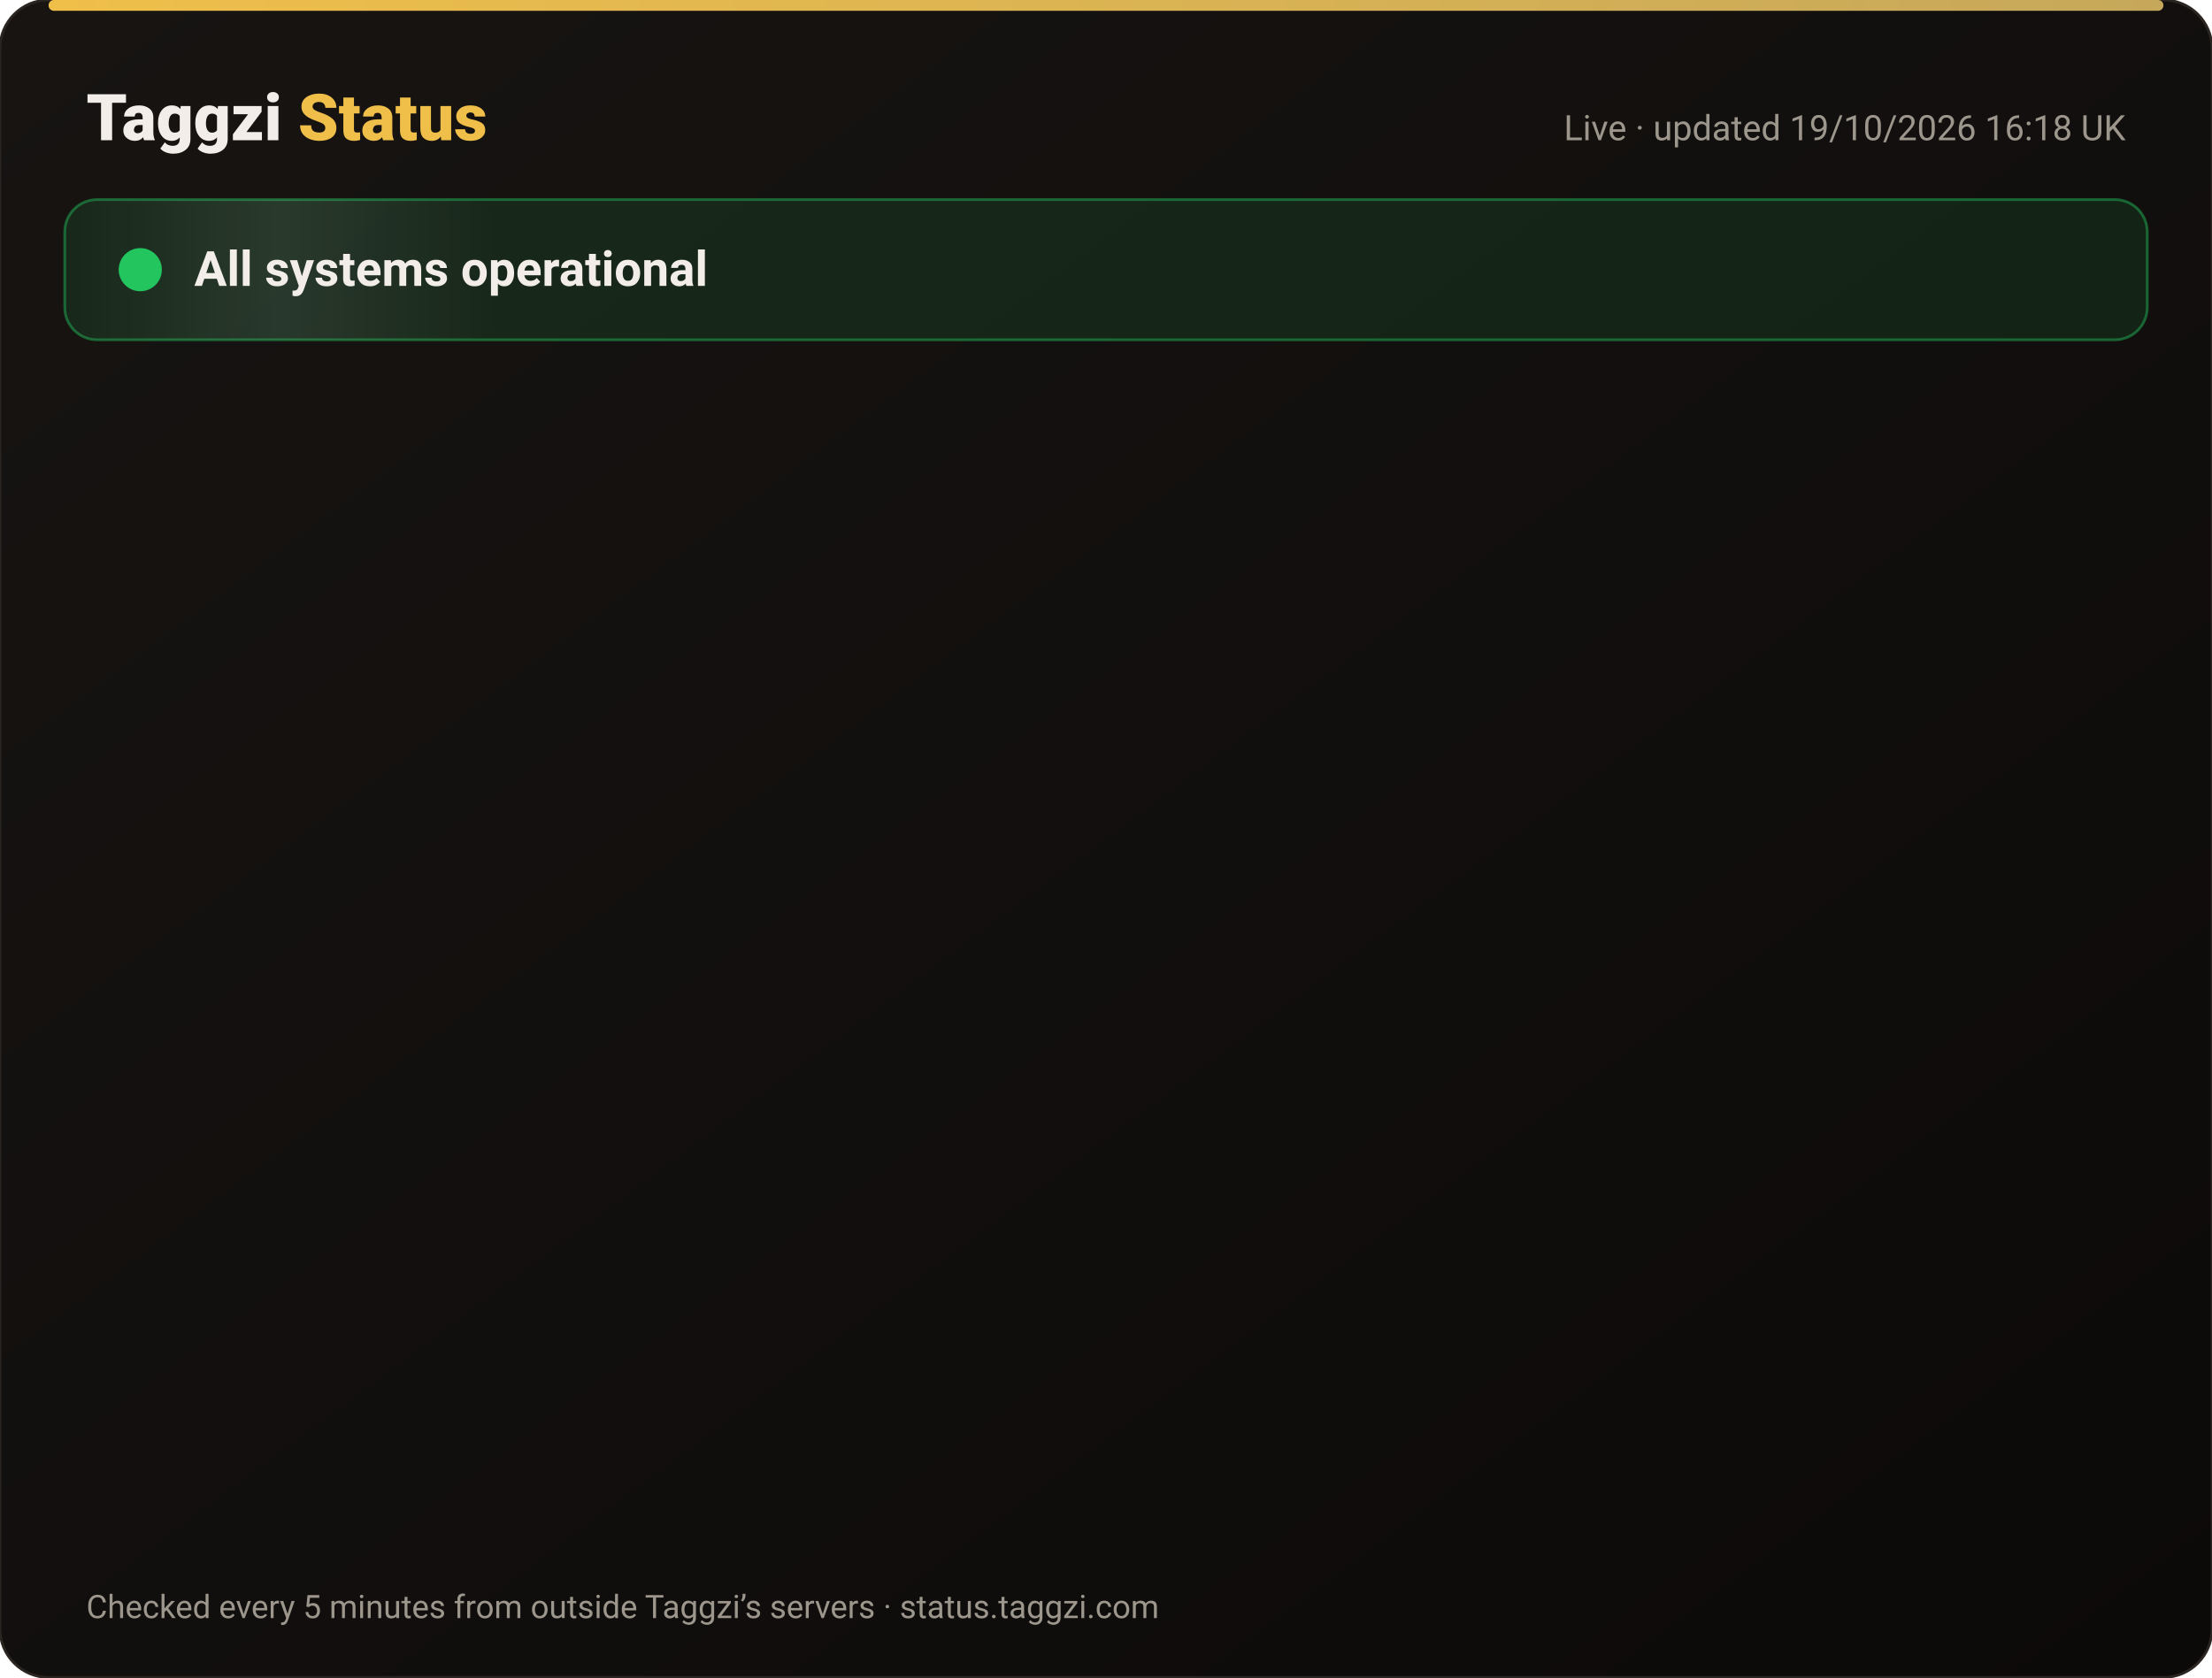
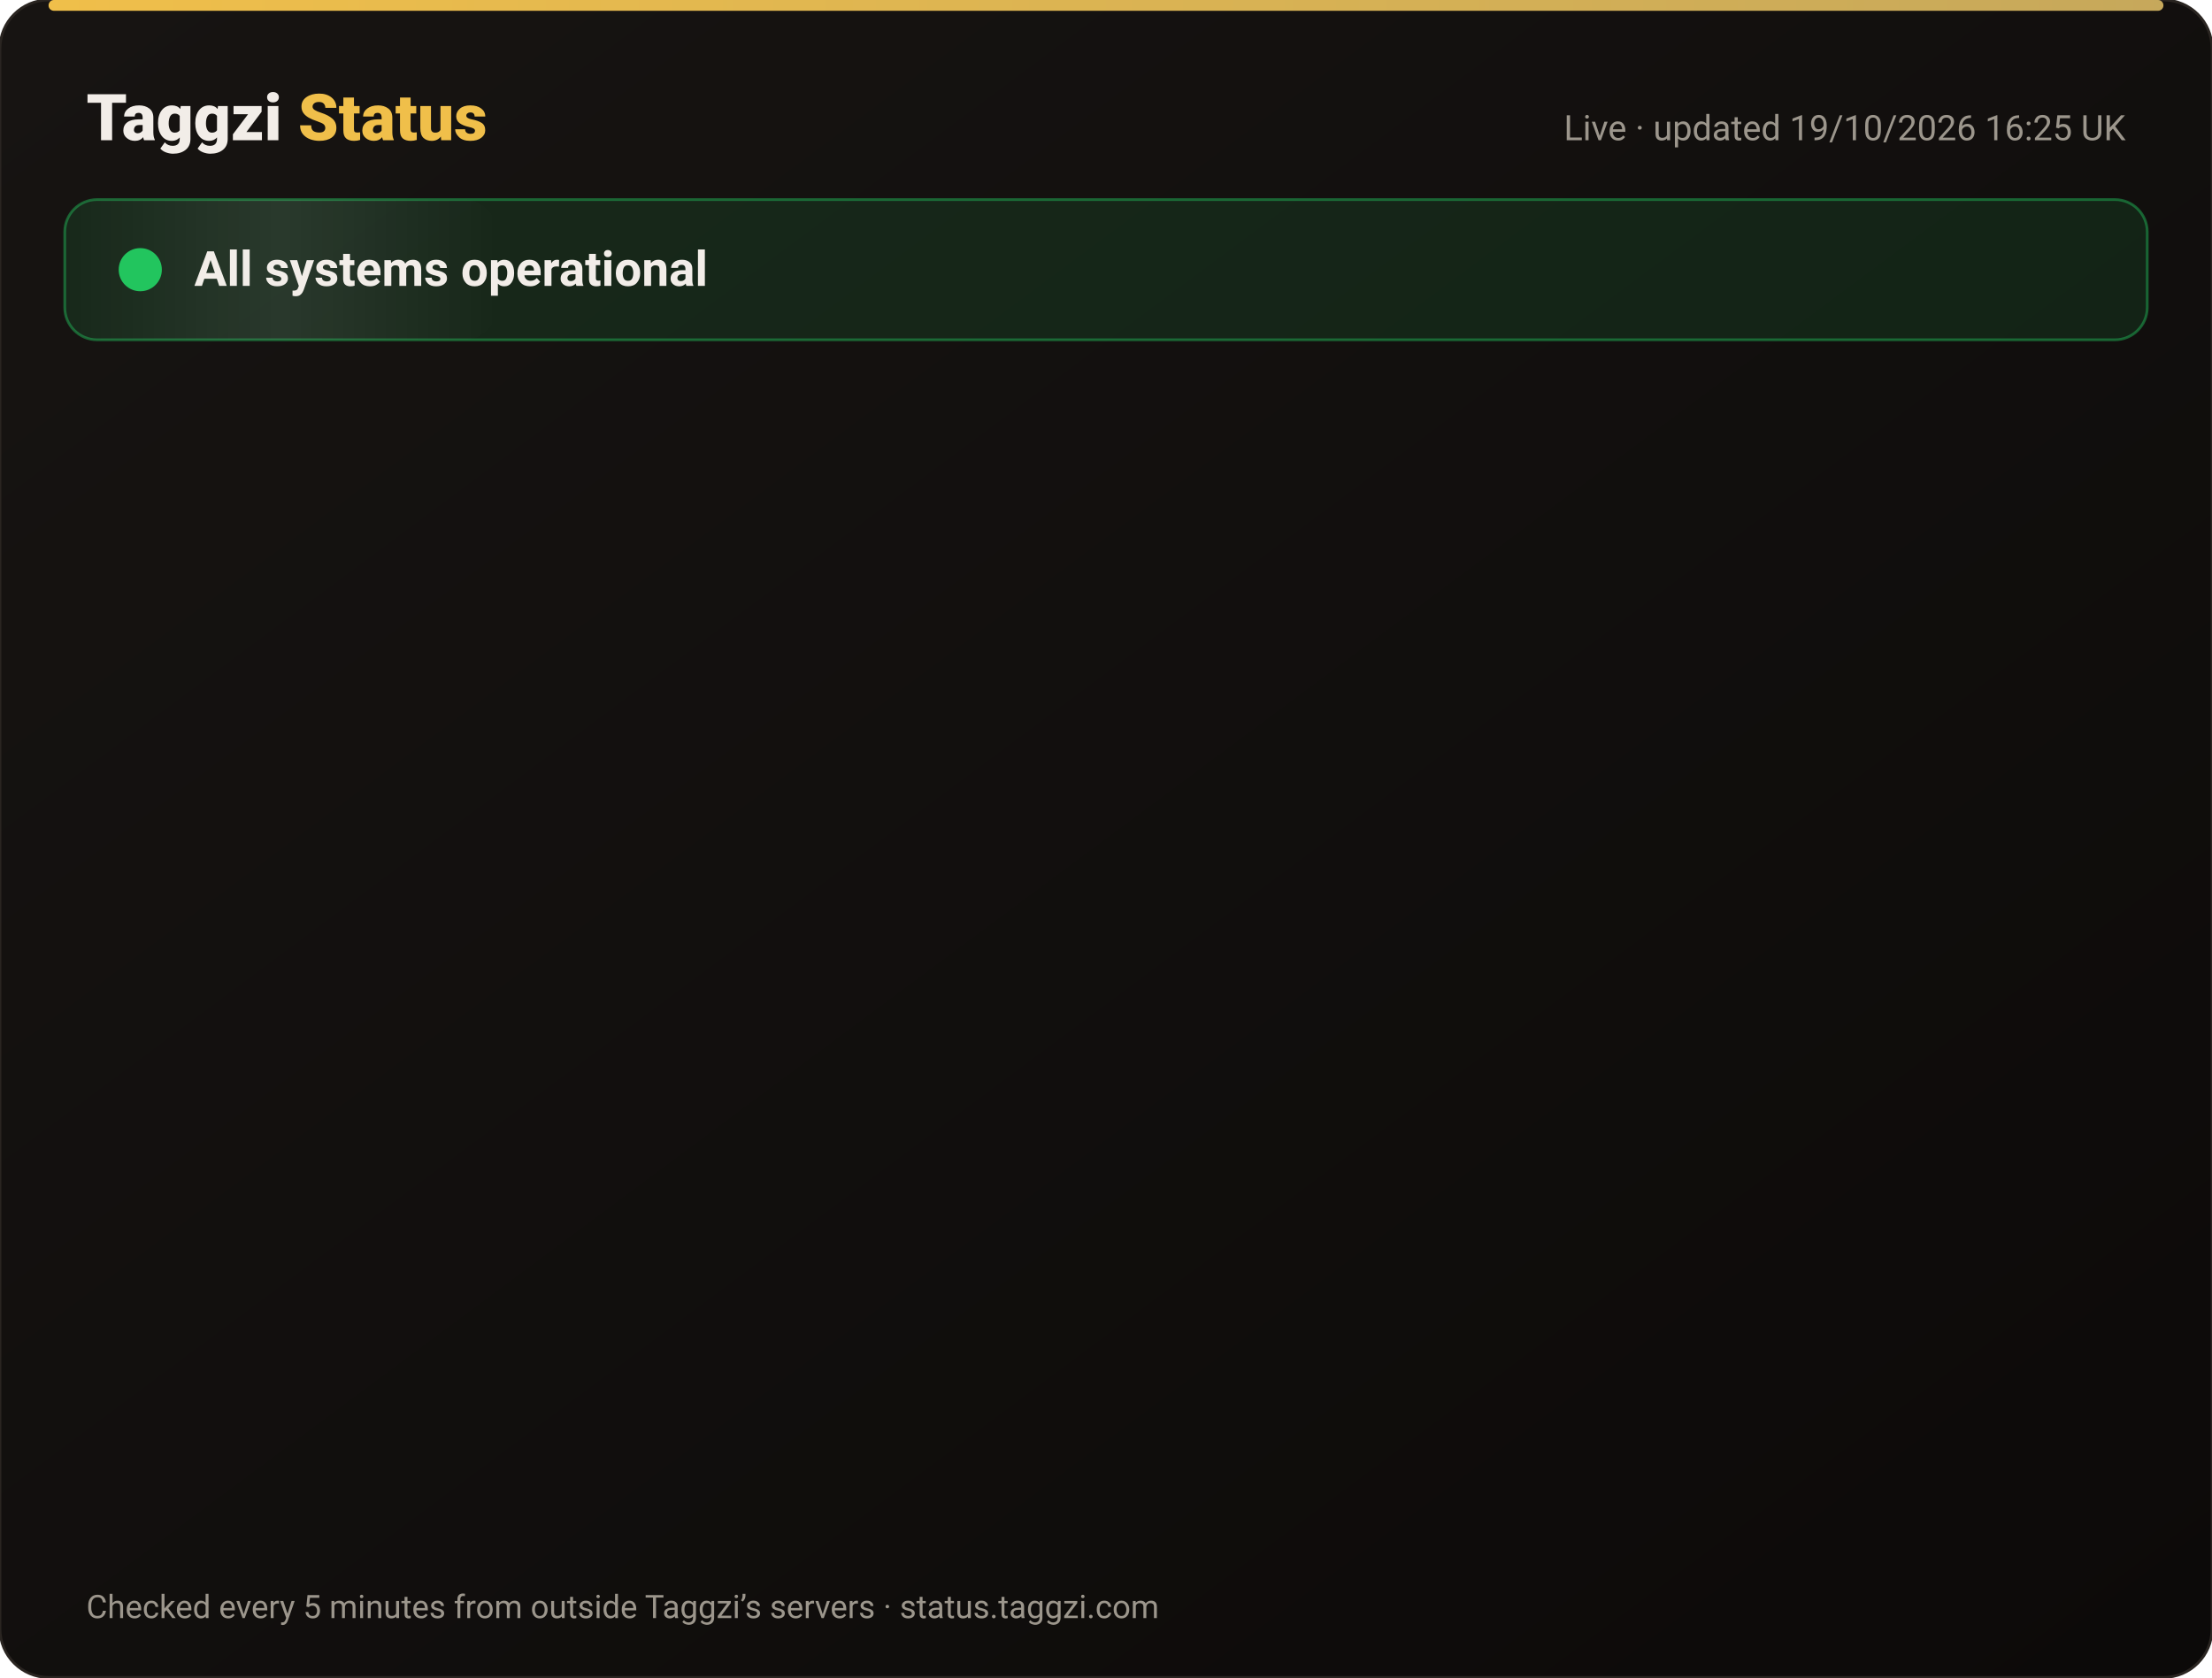
<svg xmlns="http://www.w3.org/2000/svg" width="820" height="622" viewBox="0 0 820 622" font-family="-apple-system,Segoe UI,Roboto,Helvetica,Arial,sans-serif">
  <defs>
    <linearGradient id="bg" x1="0" y1="0" x2="1" y2="1">
      <stop offset="0" stop-color="#171412" />
      <stop offset="1" stop-color="#0C0A09" />
    </linearGradient>
    <linearGradient id="gold" x1="0" x2="1">
      <stop offset="0" stop-color="#F0BF4A" />
      <stop offset="1" stop-color="#c6a85b" />
    </linearGradient>
    <linearGradient id="shine" x1="0" x2="1">
      <stop offset="0" stop-color="#fff" stop-opacity="0" />
      <stop offset=".5" stop-color="#fff" stop-opacity=".08" />
      <stop offset="1" stop-color="#fff" stop-opacity="0" />
    </linearGradient>
  </defs>
  <rect width="820" height="622" rx="18" fill="url(#bg)" stroke="#2a2521" />
  <rect x="18" y="0" width="784" height="4" rx="2" fill="url(#gold)" />
  <text x="32" y="52" font-size="24" font-weight="800" fill="#F2EDE8">Taggzi <tspan fill="#F0BF4A">Status</tspan>
  </text>
-   <text x="788" y="52" font-size="13" fill="#9C968C" text-anchor="end">Live · updated 19/10/2026 16:18 UK</text>
+   <text x="788" y="52" font-size="13" fill="#9C968C" text-anchor="end">Live · updated 19/10/2026 16:25 UK</text>
  <rect x="24" y="74" width="772" height="52" rx="12" fill="#22c55e" fill-opacity=".12" stroke="#22c55e" stroke-opacity=".45" />
  <rect x="24" y="74" width="160" height="52" rx="12" fill="url(#shine)">
    <animate attributeName="x" from="-160" to="820" dur="4s" repeatCount="indefinite" />
  </rect>
  <circle cx="52" cy="100" r="7" fill="#22c55e" />
  <circle cx="52" cy="100" r="7" fill="none" stroke="#22c55e" stroke-width="2">
    <animate attributeName="r" values="7;15;7" dur="2s" repeatCount="indefinite" />
    <animate attributeName="opacity" values=".9;0;.9" dur="2s" repeatCount="indefinite" />
  </circle>
  <text x="72" y="106" font-size="18" font-weight="700" fill="#F2EDE8">All systems operational</text>
  <g opacity="0">
    <animate attributeName="opacity" from="0" to="1" begin="0.00s" dur=".6s" fill="freeze" />
    <line x1="32" y1="188" x2="788" y2="188" stroke="#2a2521" />
    <circle cx="44" cy="166" r="6" fill="#22c55e">
      <animate attributeName="opacity" values="1;.45;1" dur="2.4s" begin="0.00s" repeatCount="indefinite" />
    </circle>
    <text x="62" y="171" font-size="15" font-weight="650" fill="#F2EDE8">Website</text>
    <text x="630" y="171" font-size="13" fill="#9C968C" text-anchor="end">100.00% uptime</text>
    <rect x="648" y="154" width="140" height="24" rx="12" fill="#22c55e" fill-opacity=".14" stroke="#22c55e" stroke-opacity=".5" />
    <text x="718" y="171" font-size="12" font-weight="700" fill="#22c55e" text-anchor="middle">Operational</text>
  </g>
  <g opacity="0">
    <animate attributeName="opacity" from="0" to="1" begin="0.15s" dur=".6s" fill="freeze" />
    <line x1="32" y1="234" x2="788" y2="234" stroke="#2a2521" />
    <circle cx="44" cy="212" r="6" fill="#22c55e">
      <animate attributeName="opacity" values="1;.45;1" dur="2.4s" begin="0.15s" repeatCount="indefinite" />
    </circle>
    <text x="62" y="217" font-size="15" font-weight="650" fill="#F2EDE8">Tag scans</text>
    <text x="630" y="217" font-size="13" fill="#9C968C" text-anchor="end">100.00% uptime</text>
    <rect x="648" y="200" width="140" height="24" rx="12" fill="#22c55e" fill-opacity=".14" stroke="#22c55e" stroke-opacity=".5" />
    <text x="718" y="217" font-size="12" font-weight="700" fill="#22c55e" text-anchor="middle">Operational</text>
  </g>
  <g opacity="0">
    <animate attributeName="opacity" from="0" to="1" begin="0.30s" dur=".6s" fill="freeze" />
    <line x1="32" y1="280" x2="788" y2="280" stroke="#2a2521" />
    <circle cx="44" cy="258" r="6" fill="#22c55e">
      <animate attributeName="opacity" values="1;.45;1" dur="2.4s" begin="0.30s" repeatCount="indefinite" />
    </circle>
    <text x="62" y="263" font-size="15" font-weight="650" fill="#F2EDE8">Manual tag lookup</text>
    <text x="630" y="263" font-size="13" fill="#9C968C" text-anchor="end">100.00% uptime</text>
    <rect x="648" y="246" width="140" height="24" rx="12" fill="#22c55e" fill-opacity=".14" stroke="#22c55e" stroke-opacity=".5" />
    <text x="718" y="263" font-size="12" font-weight="700" fill="#22c55e" text-anchor="middle">Operational</text>
  </g>
  <g opacity="0">
    <animate attributeName="opacity" from="0" to="1" begin="0.45s" dur=".6s" fill="freeze" />
    <line x1="32" y1="326" x2="788" y2="326" stroke="#2a2521" />
    <circle cx="44" cy="304" r="6" fill="#22c55e">
      <animate attributeName="opacity" values="1;.45;1" dur="2.4s" begin="0.45s" repeatCount="indefinite" />
    </circle>
    <text x="62" y="309" font-size="15" font-weight="650" fill="#F2EDE8">App &amp; login</text>
    <text x="630" y="309" font-size="13" fill="#9C968C" text-anchor="end">100.00% uptime</text>
    <rect x="648" y="292" width="140" height="24" rx="12" fill="#22c55e" fill-opacity=".14" stroke="#22c55e" stroke-opacity=".5" />
    <text x="718" y="309" font-size="12" font-weight="700" fill="#22c55e" text-anchor="middle">Operational</text>
  </g>
  <g opacity="0">
    <animate attributeName="opacity" from="0" to="1" begin="0.60s" dur=".6s" fill="freeze" />
    <line x1="32" y1="372" x2="788" y2="372" stroke="#2a2521" />
    <circle cx="44" cy="350" r="6" fill="#22c55e">
      <animate attributeName="opacity" values="1;.45;1" dur="2.4s" begin="0.60s" repeatCount="indefinite" />
    </circle>
    <text x="62" y="355" font-size="15" font-weight="650" fill="#F2EDE8">Community alerts</text>
    <text x="630" y="355" font-size="13" fill="#9C968C" text-anchor="end">100.00% uptime</text>
    <rect x="648" y="338" width="140" height="24" rx="12" fill="#22c55e" fill-opacity=".14" stroke="#22c55e" stroke-opacity=".5" />
    <text x="718" y="355" font-size="12" font-weight="700" fill="#22c55e" text-anchor="middle">Operational</text>
  </g>
  <g opacity="0">
    <animate attributeName="opacity" from="0" to="1" begin="0.75s" dur=".6s" fill="freeze" />
    <line x1="32" y1="418" x2="788" y2="418" stroke="#2a2521" />
    <circle cx="44" cy="396" r="6" fill="#22c55e">
      <animate attributeName="opacity" values="1;.45;1" dur="2.4s" begin="0.75s" repeatCount="indefinite" />
    </circle>
    <text x="62" y="401" font-size="15" font-weight="650" fill="#F2EDE8">Private calling</text>
    <text x="630" y="401" font-size="13" fill="#9C968C" text-anchor="end">100.00% uptime</text>
    <rect x="648" y="384" width="140" height="24" rx="12" fill="#22c55e" fill-opacity=".14" stroke="#22c55e" stroke-opacity=".5" />
    <text x="718" y="401" font-size="12" font-weight="700" fill="#22c55e" text-anchor="middle">Operational</text>
  </g>
  <g opacity="0">
    <animate attributeName="opacity" from="0" to="1" begin="0.90s" dur=".6s" fill="freeze" />
    <line x1="32" y1="464" x2="788" y2="464" stroke="#2a2521" />
    <circle cx="44" cy="442" r="6" fill="#22c55e">
      <animate attributeName="opacity" values="1;.45;1" dur="2.4s" begin="0.90s" repeatCount="indefinite" />
    </circle>
    <text x="62" y="447" font-size="15" font-weight="650" fill="#F2EDE8">Payments</text>
    <text x="630" y="447" font-size="13" fill="#9C968C" text-anchor="end">99.98% uptime</text>
    <rect x="648" y="430" width="140" height="24" rx="12" fill="#22c55e" fill-opacity=".14" stroke="#22c55e" stroke-opacity=".5" />
    <text x="718" y="447" font-size="12" font-weight="700" fill="#22c55e" text-anchor="middle">Operational</text>
  </g>
  <g opacity="0">
    <animate attributeName="opacity" from="0" to="1" begin="1.05s" dur=".6s" fill="freeze" />
    <line x1="32" y1="510" x2="788" y2="510" stroke="#2a2521" />
    <circle cx="44" cy="488" r="6" fill="#22c55e">
      <animate attributeName="opacity" values="1;.45;1" dur="2.4s" begin="1.05s" repeatCount="indefinite" />
    </circle>
    <text x="62" y="493" font-size="15" font-weight="650" fill="#F2EDE8">Email &amp; support</text>
    <text x="630" y="493" font-size="13" fill="#9C968C" text-anchor="end">100.00% uptime</text>
    <rect x="648" y="476" width="140" height="24" rx="12" fill="#22c55e" fill-opacity=".14" stroke="#22c55e" stroke-opacity=".5" />
    <text x="718" y="493" font-size="12" font-weight="700" fill="#22c55e" text-anchor="middle">Operational</text>
  </g>
  <g opacity="0">
    <animate attributeName="opacity" from="0" to="1" begin="1.20s" dur=".6s" fill="freeze" />
    <line x1="32" y1="556" x2="788" y2="556" stroke="#2a2521" />
    <circle cx="44" cy="534" r="6" fill="#22c55e">
      <animate attributeName="opacity" values="1;.45;1" dur="2.4s" begin="1.20s" repeatCount="indefinite" />
    </circle>
    <text x="62" y="539" font-size="15" font-weight="650" fill="#F2EDE8">Secure connection (SSL)</text>
    <text x="630" y="539" font-size="13" fill="#9C968C" text-anchor="end">100.00% uptime</text>
    <rect x="648" y="522" width="140" height="24" rx="12" fill="#22c55e" fill-opacity=".14" stroke="#22c55e" stroke-opacity=".5" />
    <text x="718" y="539" font-size="12" font-weight="700" fill="#22c55e" text-anchor="middle">Operational</text>
  </g>
  <text x="32" y="600" font-size="12" fill="#9C968C">Checked every 5 minutes from outside Taggzi’s servers · status.taggzi.com</text>
</svg>
